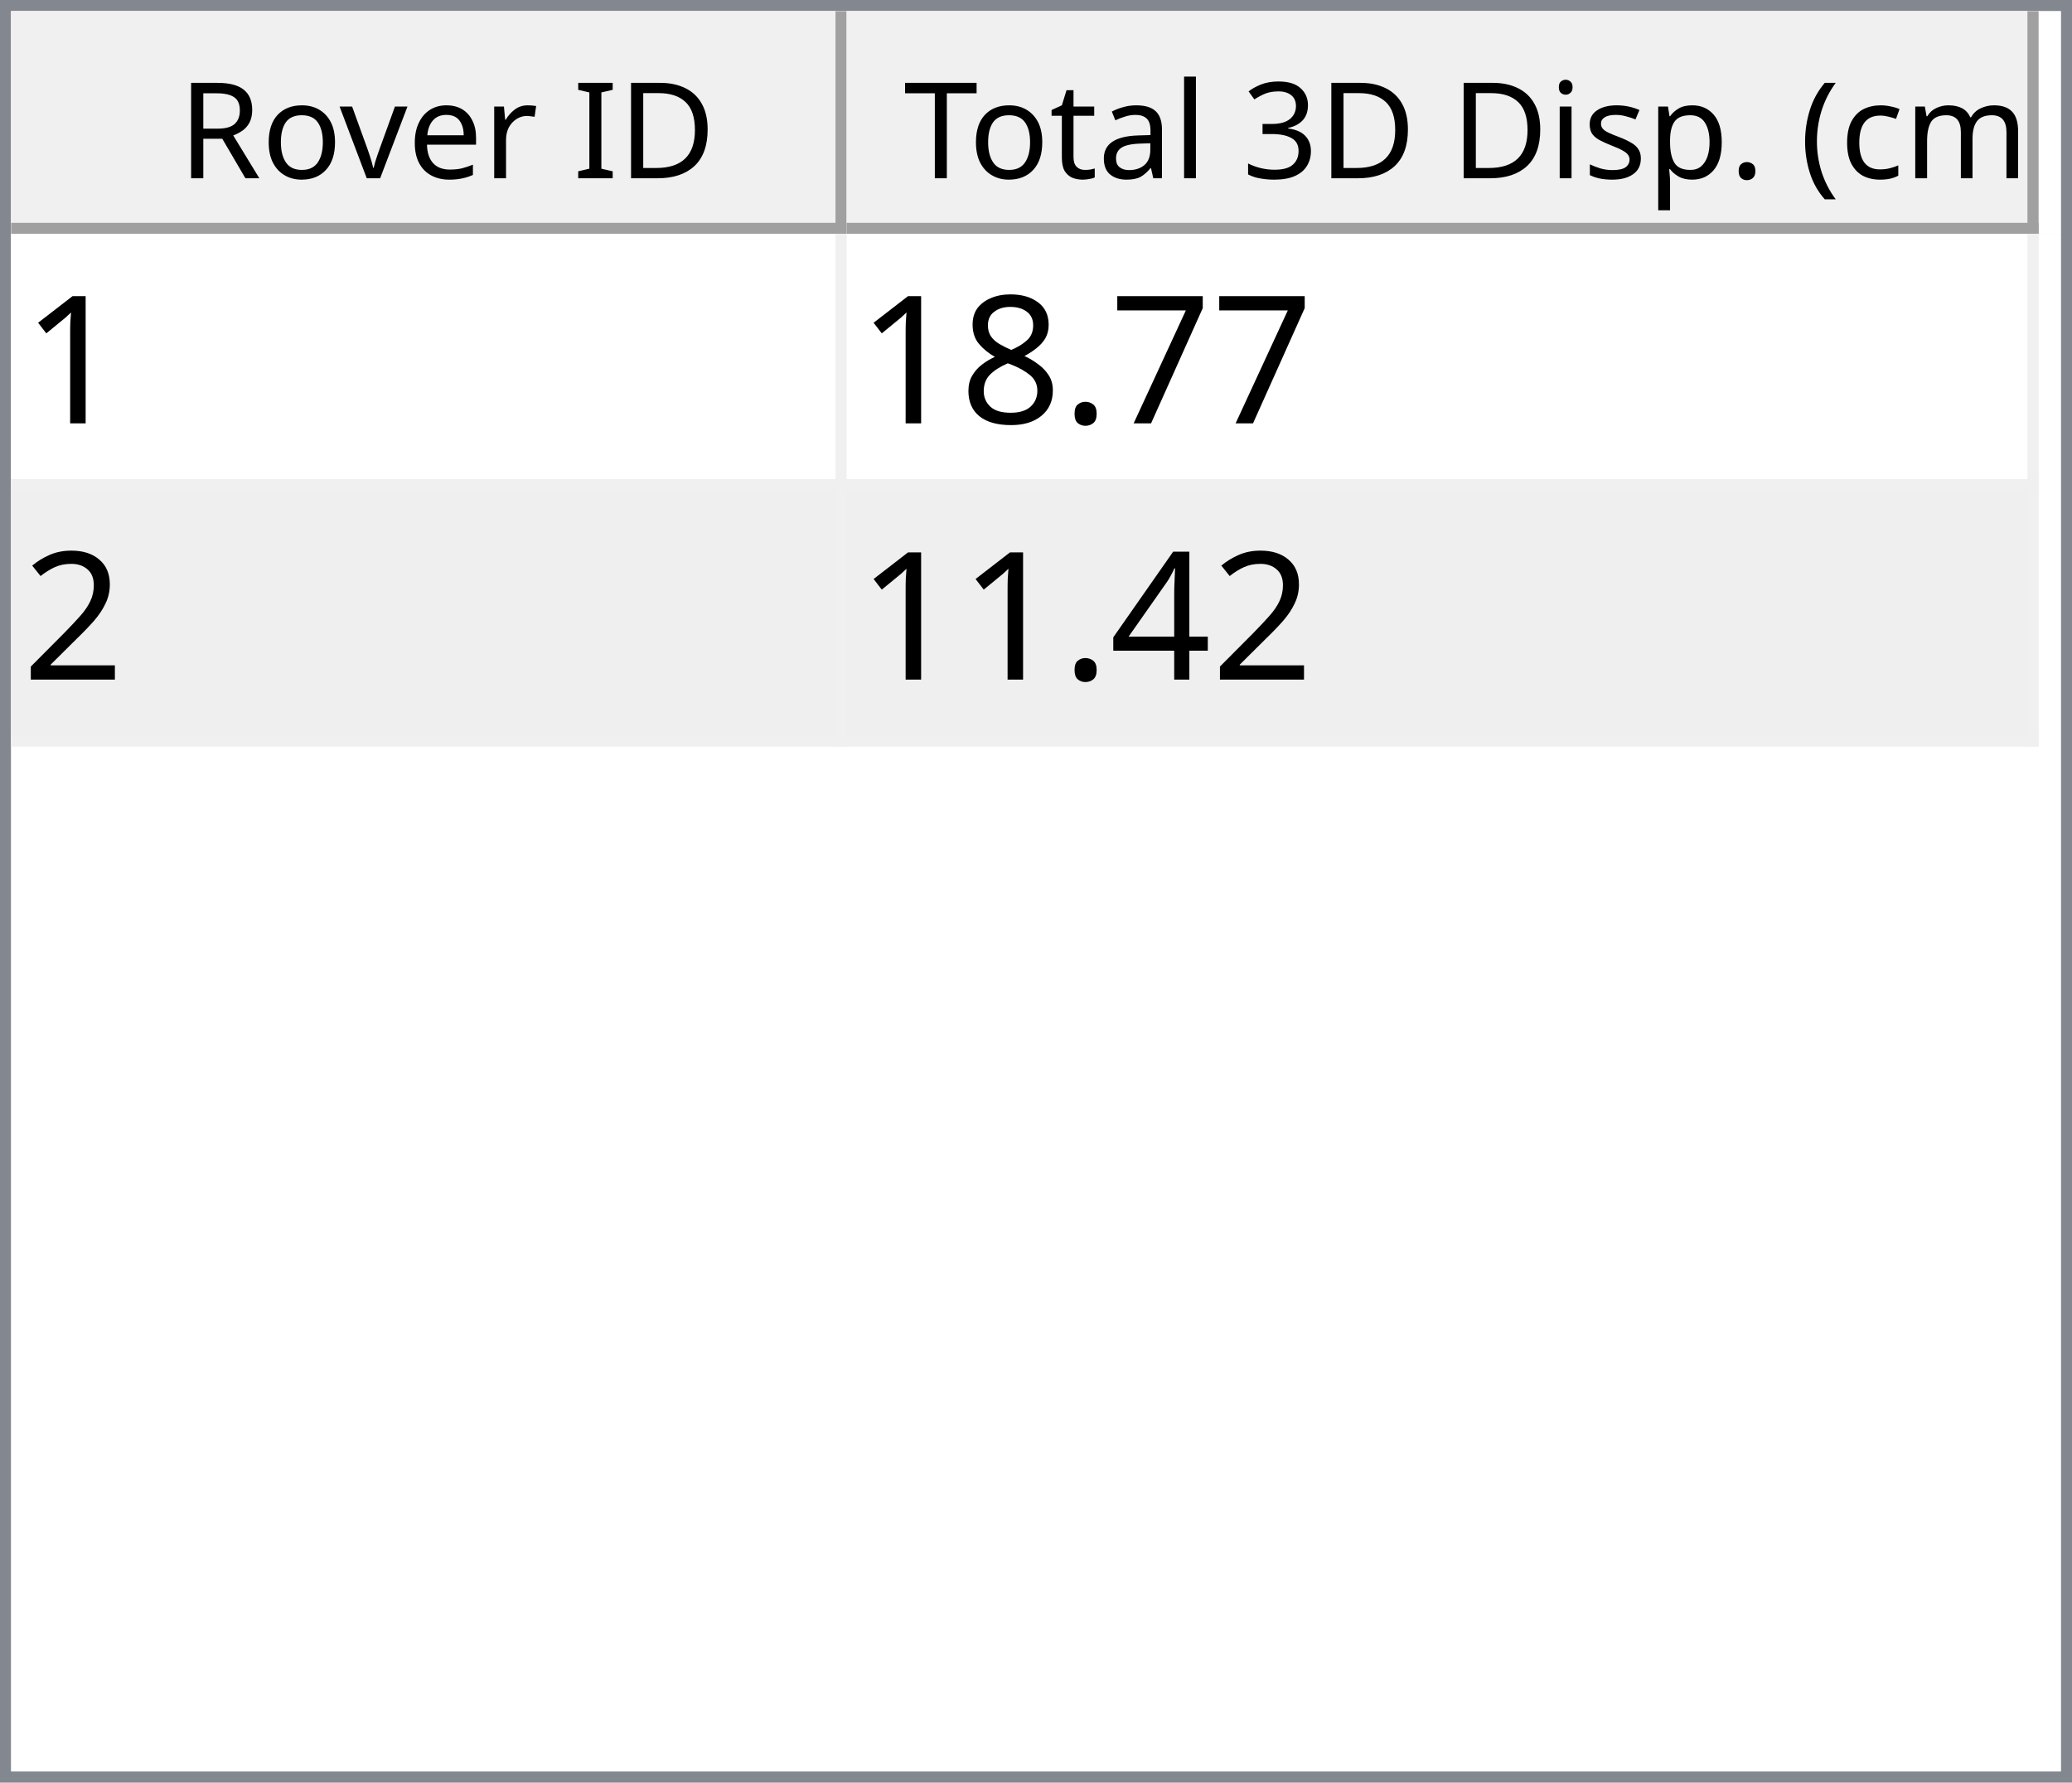
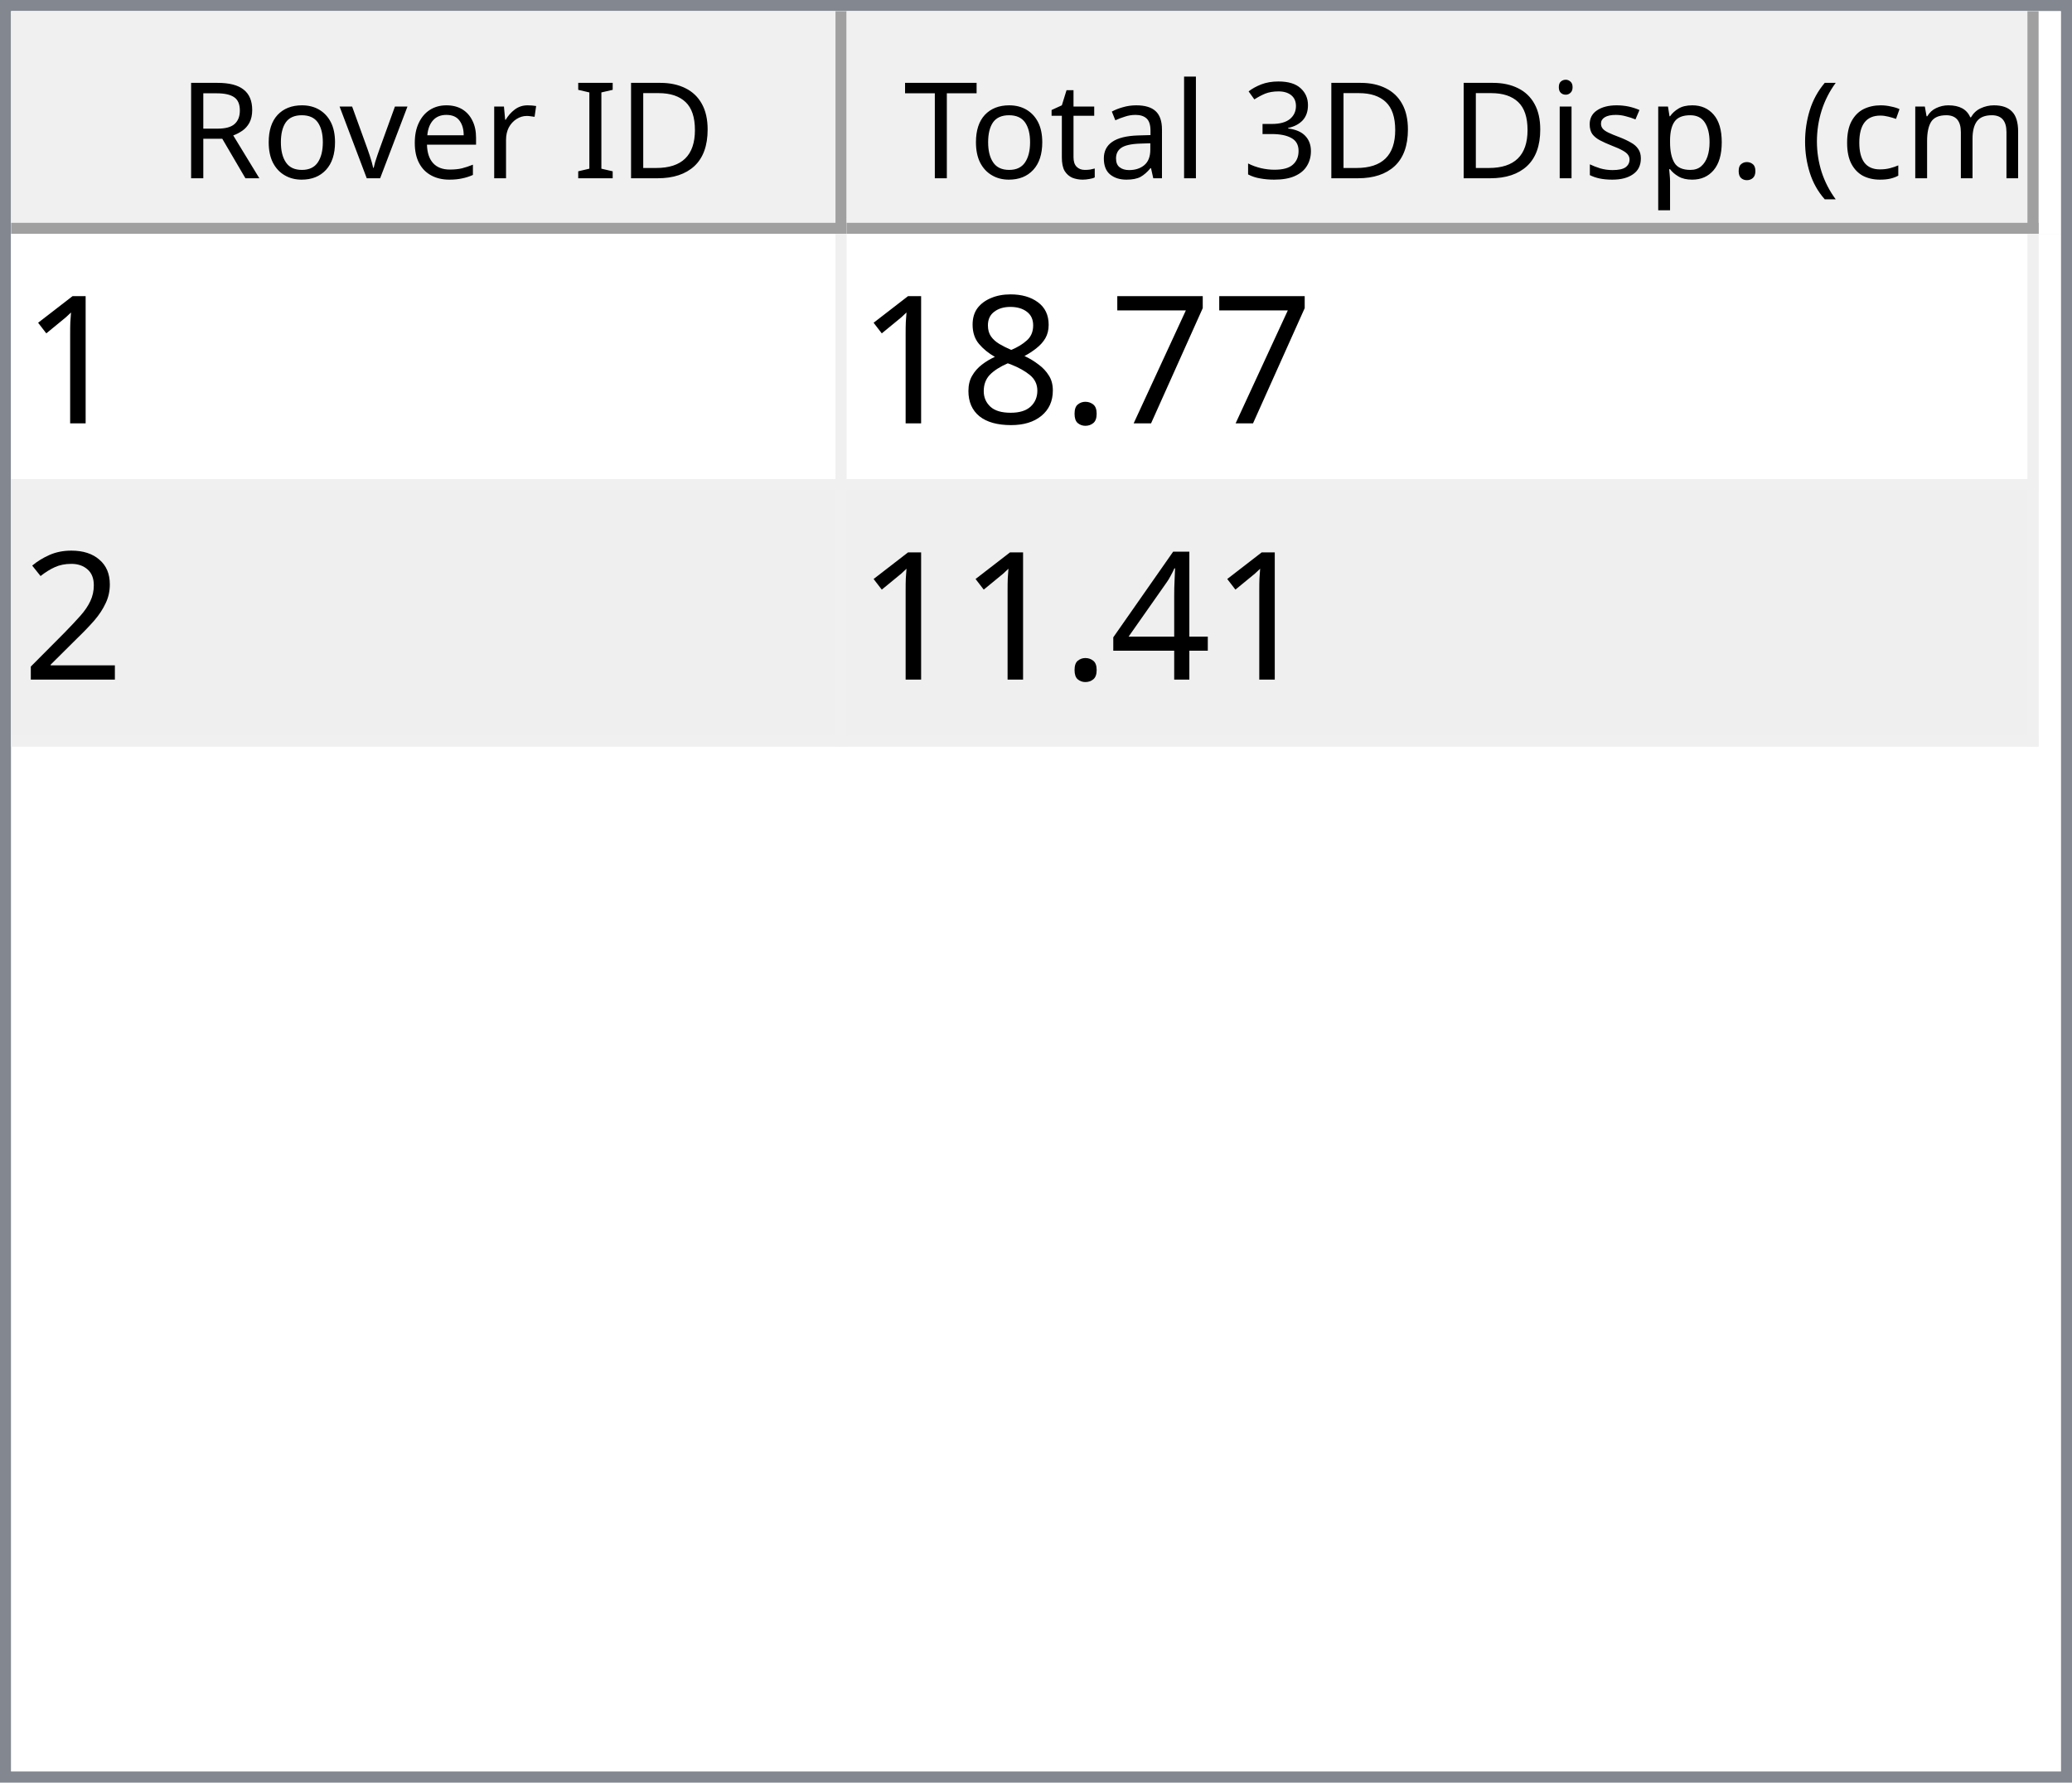
<svg xmlns="http://www.w3.org/2000/svg" style="fill-opacity:1; color-rendering:auto; color-interpolation:auto; text-rendering:auto; stroke:black; stroke-linecap:square; stroke-miterlimit:10; shape-rendering:auto; stroke-opacity:1; fill:black; stroke-dasharray:none; font-weight:normal; stroke-width:1; font-family:'Dialog'; font-style:normal; stroke-linejoin:miter; font-size:12px; stroke-dashoffset:0; image-rendering:auto;" width="186" height="160">
  <defs id="genericDefs" />
  <g>
    <defs id="defs1">
      <clipPath clipPathUnits="userSpaceOnUse" id="clipPath1">
        <path d="M0 0 L186 0 L186 160 L0 160 L0 0 Z" />
      </clipPath>
      <clipPath clipPathUnits="userSpaceOnUse" id="clipPath2">
        <path d="M0 0 L0 160 L186 160 L186 0 Z" />
      </clipPath>
      <clipPath clipPathUnits="userSpaceOnUse" id="clipPath3">
        <path d="M0 0 L0 20 L184 20 L184 0 Z" />
      </clipPath>
      <clipPath clipPathUnits="userSpaceOnUse" id="clipPath4">
        <path d="M0 0 L0 20 L75 20 L75 0 Z" />
      </clipPath>
      <clipPath clipPathUnits="userSpaceOnUse" id="clipPath5">
        <path d="M1 1 L1 19 L74 19 L74 1 Z" />
      </clipPath>
      <clipPath clipPathUnits="userSpaceOnUse" id="clipPath6">
        <path d="M0 0 L0 18 L73 18 L73 0 Z" />
      </clipPath>
      <clipPath clipPathUnits="userSpaceOnUse" id="clipPath7">
        <path d="M-0.5 -0.5 L-0.5 19.5 L74.5 19.5 L74.5 -0.5 Z" />
      </clipPath>
      <clipPath clipPathUnits="userSpaceOnUse" id="clipPath8">
        <path d="M0 0 L0 20 L107 20 L107 0 Z" />
      </clipPath>
      <clipPath clipPathUnits="userSpaceOnUse" id="clipPath9">
        <path d="M1 1 L1 19 L106 19 L106 1 Z" />
      </clipPath>
      <clipPath clipPathUnits="userSpaceOnUse" id="clipPath10">
        <path d="M0 0 L0 18 L105 18 L105 0 Z" />
      </clipPath>
      <clipPath clipPathUnits="userSpaceOnUse" id="clipPath11">
        <path d="M-0.5 -0.5 L-0.5 19.5 L106.5 19.5 L106.5 -0.5 Z" />
      </clipPath>
      <clipPath clipPathUnits="userSpaceOnUse" id="clipPath12">
        <path d="M0 0 L0 138 L184 138 L184 0 Z" />
      </clipPath>
      <clipPath clipPathUnits="userSpaceOnUse" id="clipPath13">
        <path d="M0 0 L0 46 L182 46 L182 0 Z" />
      </clipPath>
      <clipPath clipPathUnits="userSpaceOnUse" id="clipPath14">
        <path d="M-0.5 -0.5 L-0.5 45.5 L181.5 45.5 L181.5 -0.5 Z" />
      </clipPath>
      <clipPath clipPathUnits="userSpaceOnUse" id="clipPath15">
        <path d="M0 0 L0 22 L74 22 L74 0 Z" />
      </clipPath>
      <clipPath clipPathUnits="userSpaceOnUse" id="clipPath16">
        <path d="M0 0 L0 22 L106 22 L106 0 Z" />
      </clipPath>
      <font horiz-adv-x="64.551" id="font1">
        <font-face ascent="107.91" descent="25.098" units-per-em="100" style="font-style:normal; font-family:Segoe UI; font-weight:normal;" />
        <missing-glyph horiz-adv-x="64.551" d="M8.109 0 L8.109 68.266 L56.453 68.266 L56.453 0 L8.109 0 ZM15.328 7.234 L49.219 7.234 L49.219 61.031 L15.328 61.031 L15.328 7.234 Z" />
        <glyph unicode="D" horiz-adv-x="70.117" d="M9.188 0 L9.188 70.016 L28.516 70.016 Q65.531 70.016 65.531 35.891 Q65.531 19.672 55.25 9.836 Q44.969 0 27.734 0 L9.188 0 ZM17.391 62.594 L17.391 7.422 L27.828 7.422 Q41.609 7.422 49.273 14.797 Q56.938 22.172 56.938 35.688 Q56.938 62.594 28.328 62.594 L17.391 62.594 Z" />
        <glyph unicode="I" horiz-adv-x="26.611" d="M17.391 0 L9.188 0 L9.188 70.016 L17.391 70.016 L17.391 0 Z" />
        <glyph unicode=" " horiz-adv-x="27.393" d="" />
        <glyph unicode="r" horiz-adv-x="34.766" d="M34.188 41.891 Q32.078 43.5 28.125 43.5 Q23 43.5 19.555 38.672 Q16.109 33.844 16.109 25.484 L16.109 0 L8.109 0 L8.109 50 L16.109 50 L16.109 39.703 L16.312 39.703 Q18.016 44.969 21.531 47.922 Q25.047 50.875 29.391 50.875 Q32.516 50.875 34.188 50.203 L34.188 41.891 Z" />
        <glyph unicode="e" horiz-adv-x="52.295" d="M48.297 23 L12.984 23 Q13.188 14.656 17.484 10.109 Q21.781 5.562 29.297 5.562 Q37.75 5.562 44.828 11.141 L44.828 3.609 Q38.234 -1.172 27.391 -1.172 Q16.797 -1.172 10.742 5.641 Q4.688 12.453 4.688 24.812 Q4.688 36.469 11.305 43.82 Q17.922 51.172 27.734 51.172 Q37.547 51.172 42.922 44.828 Q48.297 38.484 48.297 27.203 L48.297 23 ZM40.094 29.781 Q40.047 36.719 36.75 40.578 Q33.453 44.438 27.594 44.438 Q21.922 44.438 17.969 40.383 Q14.016 36.328 13.094 29.781 L40.094 29.781 Z" />
        <glyph unicode="v" horiz-adv-x="47.9" d="M47.406 50 L27.484 0 L19.625 0 L0.688 50 L9.469 50 L22.172 13.672 Q23.578 9.672 23.922 6.688 L24.125 6.688 Q24.609 10.453 25.688 13.484 L38.969 50 L47.406 50 Z" />
        <glyph unicode="o" horiz-adv-x="58.594" d="M29 -1.172 Q17.922 -1.172 11.305 5.836 Q4.688 12.844 4.688 24.422 Q4.688 37.016 11.57 44.094 Q18.453 51.172 30.172 51.172 Q41.359 51.172 47.633 44.289 Q53.906 37.406 53.906 25.203 Q53.906 13.234 47.141 6.031 Q40.375 -1.172 29 -1.172 ZM29.594 44.438 Q21.875 44.438 17.383 39.188 Q12.891 33.938 12.891 24.703 Q12.891 15.828 17.43 10.695 Q21.969 5.562 29.594 5.562 Q37.359 5.562 41.531 10.594 Q45.703 15.625 45.703 24.906 Q45.703 34.281 41.531 39.359 Q37.359 44.438 29.594 44.438 Z" />
        <glyph unicode="R" horiz-adv-x="59.814" d="M59.375 0 L49.609 0 L37.891 19.625 Q36.281 22.359 34.766 24.289 Q33.25 26.219 31.664 27.438 Q30.078 28.656 28.25 29.219 Q26.422 29.781 24.125 29.781 L17.391 29.781 L17.391 0 L9.188 0 L9.188 70.016 L30.078 70.016 Q34.672 70.016 38.555 68.867 Q42.438 67.719 45.289 65.375 Q48.141 63.031 49.758 59.547 Q51.375 56.062 51.375 51.375 Q51.375 47.703 50.273 44.656 Q49.172 41.609 47.148 39.211 Q45.125 36.812 42.266 35.133 Q39.406 33.453 35.844 32.516 L35.844 32.328 Q37.594 31.547 38.891 30.547 Q40.188 29.547 41.359 28.18 Q42.531 26.812 43.68 25.078 Q44.828 23.344 46.234 21.047 L59.375 0 ZM17.391 62.594 L17.391 37.203 L28.516 37.203 Q31.594 37.203 34.203 38.133 Q36.812 39.062 38.719 40.797 Q40.625 42.531 41.703 45.047 Q42.781 47.562 42.781 50.688 Q42.781 56.297 39.141 59.445 Q35.5 62.594 28.609 62.594 L17.391 62.594 Z" />
        <glyph unicode=")" horiz-adv-x="30.176" d="M8.297 -15.922 L1.172 -15.922 Q16.406 2.344 16.406 26.812 Q16.406 51.469 1.078 70.016 L8.297 70.016 Q23.531 52.156 23.531 26.703 Q23.531 1.375 8.297 -15.922 Z" />
        <glyph unicode="m" horiz-adv-x="86.133" d="M79.109 0 L71.094 0 L71.094 28.719 Q71.094 37.016 68.531 40.727 Q65.969 44.438 59.906 44.438 Q54.781 44.438 51.195 39.75 Q47.609 35.062 47.609 28.516 L47.609 0 L39.594 0 L39.594 29.688 Q39.594 44.438 28.219 44.438 Q22.953 44.438 19.531 40.016 Q16.109 35.594 16.109 28.516 L16.109 0 L8.109 0 L8.109 50 L16.109 50 L16.109 42.094 L16.312 42.094 Q21.625 51.172 31.844 51.172 Q36.969 51.172 40.773 48.312 Q44.578 45.453 46 40.828 Q51.562 51.172 62.594 51.172 Q79.109 51.172 79.109 30.812 L79.109 0 Z" />
        <glyph unicode="c" horiz-adv-x="46.191" d="M42.188 2.297 Q36.422 -1.172 28.516 -1.172 Q17.828 -1.172 11.258 5.789 Q4.688 12.75 4.688 23.828 Q4.688 36.188 11.766 43.68 Q18.844 51.172 30.672 51.172 Q37.25 51.172 42.281 48.734 L42.281 40.531 Q36.719 44.438 30.375 44.438 Q22.703 44.438 17.797 38.945 Q12.891 33.453 12.891 24.516 Q12.891 15.719 17.508 10.641 Q22.125 5.562 29.891 5.562 Q36.422 5.562 42.188 9.906 L42.188 2.297 Z" />
        <glyph unicode="(" horiz-adv-x="30.176" d="M29.109 -15.922 L21.969 -15.922 Q6.844 1.375 6.844 26.703 Q6.844 52.156 21.969 70.016 L29.203 70.016 Q13.875 51.469 13.875 26.812 Q13.875 2.344 29.109 -15.922 Z" />
        <glyph unicode="." horiz-adv-x="21.68" d="M10.891 -1.078 Q8.641 -1.078 7.055 0.539 Q5.469 2.156 5.469 4.391 Q5.469 6.641 7.055 8.273 Q8.641 9.906 10.891 9.906 Q13.188 9.906 14.797 8.273 Q16.406 6.641 16.406 4.391 Q16.406 2.156 14.797 0.539 Q13.188 -1.078 10.891 -1.078 Z" />
        <glyph unicode="p" horiz-adv-x="58.789" d="M16.312 7.234 L16.109 7.234 L16.109 -23 L8.109 -23 L8.109 50 L16.109 50 L16.109 41.219 L16.312 41.219 Q22.219 51.172 33.594 51.172 Q43.266 51.172 48.688 44.461 Q54.109 37.75 54.109 26.469 Q54.109 13.922 48 6.375 Q41.891 -1.172 31.297 -1.172 Q21.578 -1.172 16.312 7.234 ZM16.109 27.391 L16.109 20.406 Q16.109 14.203 20.141 9.883 Q24.172 5.562 30.375 5.562 Q37.641 5.562 41.773 11.133 Q45.906 16.703 45.906 26.609 Q45.906 34.969 42.047 39.703 Q38.188 44.438 31.594 44.438 Q24.609 44.438 20.359 39.578 Q16.109 34.719 16.109 27.391 Z" />
        <glyph unicode="s" horiz-adv-x="42.432" d="M5.078 1.812 L5.078 10.406 Q11.625 5.562 19.484 5.562 Q30.031 5.562 30.031 12.594 Q30.031 14.594 29.125 15.992 Q28.219 17.391 26.68 18.461 Q25.141 19.531 23.07 20.383 Q21 21.234 18.609 22.172 Q15.281 23.484 12.766 24.828 Q10.25 26.172 8.57 27.859 Q6.891 29.547 6.031 31.695 Q5.172 33.844 5.172 36.719 Q5.172 40.234 6.789 42.945 Q8.406 45.656 11.086 47.484 Q13.766 49.312 17.211 50.242 Q20.656 51.172 24.312 51.172 Q30.812 51.172 35.938 48.922 L35.938 40.828 Q30.422 44.438 23.25 44.438 Q21 44.438 19.195 43.922 Q17.391 43.406 16.094 42.477 Q14.797 41.547 14.086 40.258 Q13.375 38.969 13.375 37.406 Q13.375 35.453 14.086 34.133 Q14.797 32.812 16.164 31.789 Q17.531 30.766 19.484 29.938 Q21.438 29.109 23.922 28.125 Q27.25 26.859 29.883 25.516 Q32.516 24.172 34.375 22.484 Q36.234 20.797 37.234 18.602 Q38.234 16.406 38.234 13.375 Q38.234 9.672 36.602 6.938 Q34.969 4.203 32.234 2.398 Q29.5 0.594 25.93 -0.289 Q22.359 -1.172 18.453 -1.172 Q10.75 -1.172 5.078 1.812 Z" />
        <glyph unicode="i" horiz-adv-x="24.219" d="M12.203 62.703 Q10.062 62.703 8.547 64.164 Q7.031 65.625 7.031 67.875 Q7.031 70.125 8.547 71.609 Q10.062 73.094 12.203 73.094 Q14.406 73.094 15.945 71.609 Q17.484 70.125 17.484 67.875 Q17.484 65.719 15.945 64.211 Q14.406 62.703 12.203 62.703 ZM16.109 0 L8.109 0 L8.109 50 L16.109 50 L16.109 0 Z" />
        <glyph unicode="3" horiz-adv-x="53.906" d="M46.531 19.828 Q46.531 15.094 44.75 11.211 Q42.969 7.328 39.719 4.57 Q36.469 1.812 31.93 0.297 Q27.391 -1.219 21.922 -1.219 Q11.922 -1.219 6 2.594 L6 11.188 Q13.094 5.609 22.219 5.609 Q25.875 5.609 28.828 6.539 Q31.781 7.469 33.906 9.227 Q36.031 10.984 37.18 13.477 Q38.328 15.969 38.328 19.094 Q38.328 32.812 18.797 32.812 L12.984 32.812 L12.984 39.594 L18.5 39.594 Q35.797 39.594 35.797 52.484 Q35.797 64.406 22.609 64.406 Q15.188 64.406 8.688 59.422 L8.688 67.188 Q15.375 71.188 24.609 71.188 Q29 71.188 32.57 69.969 Q36.141 68.75 38.68 66.555 Q41.219 64.359 42.609 61.281 Q44 58.203 44 54.5 Q44 40.672 30.031 36.719 L30.031 36.531 Q33.594 36.141 36.625 34.797 Q39.656 33.453 41.852 31.305 Q44.047 29.156 45.289 26.25 Q46.531 23.344 46.531 19.828 Z" />
        <glyph unicode="l" horiz-adv-x="24.219" d="M16.109 0 L8.109 0 L8.109 74.031 L16.109 74.031 L16.109 0 Z" />
        <glyph unicode="a" horiz-adv-x="50.879" d="M43.891 0 L35.891 0 L35.891 7.812 L35.688 7.812 Q30.469 -1.172 20.312 -1.172 Q12.844 -1.172 8.617 2.781 Q4.391 6.734 4.391 13.281 Q4.391 27.297 20.906 29.594 L35.891 31.688 Q35.891 44.438 25.594 44.438 Q16.547 44.438 9.281 38.281 L9.281 46.484 Q16.656 51.172 26.266 51.172 Q43.891 51.172 43.891 32.516 L43.891 0 ZM35.891 25.297 L23.828 23.641 Q18.266 22.859 15.43 20.875 Q12.594 18.891 12.594 13.875 Q12.594 10.203 15.211 7.883 Q17.828 5.562 22.172 5.562 Q28.125 5.562 32.008 9.742 Q35.891 13.922 35.891 20.312 L35.891 25.297 Z" />
        <glyph unicode="t" horiz-adv-x="33.887" d="M31.297 0.484 Q28.469 -1.078 23.828 -1.078 Q10.688 -1.078 10.688 13.578 L10.688 43.172 L2.094 43.172 L2.094 50 L10.688 50 L10.688 62.203 L18.703 64.797 L18.703 50 L31.297 50 L31.297 43.172 L18.703 43.172 L18.703 14.984 Q18.703 9.969 20.414 7.82 Q22.125 5.672 26.078 5.672 Q29.109 5.672 31.297 7.328 L31.297 0.484 Z" />
        <glyph unicode="T" horiz-adv-x="52.393" d="M50.594 62.594 L30.375 62.594 L30.375 0 L22.172 0 L22.172 62.594 L2 62.594 L2 70.016 L50.594 70.016 L50.594 62.594 Z" />
      </font>
      <font horiz-adv-x="75.0" id="font2">
        <font-face ascent="100.537" descent="21.973" units-per-em="100" style="font-style:normal; font-family:sans-serif; font-weight:normal;" />
        <missing-glyph horiz-adv-x="75.0" d="M12.5 0 L12.5 62.5 L62.5 62.5 L62.5 0 L12.5 0 ZM14.062 1.562 L60.938 1.562 L60.938 60.938 L14.062 60.938 L14.062 1.562 Z" />
        <glyph unicode="1" horiz-adv-x="55.615" d="M37.25 0 L28.469 0 L28.469 56 Q25.297 52.984 20.141 49.953 Q14.984 46.922 10.891 45.406 L10.891 53.906 Q18.266 57.375 23.781 62.305 Q29.297 67.234 31.594 71.875 L37.25 71.875 L37.25 0 Z" />
        <glyph unicode="7" horiz-adv-x="55.615" d="M4.734 62.203 L4.734 70.656 L51.078 70.656 L51.078 63.812 Q44.234 56.547 37.523 44.484 Q30.812 32.422 27.156 19.672 Q24.516 10.688 23.781 0 L14.75 0 Q14.891 8.453 18.062 20.414 Q21.234 32.375 27.172 43.484 Q33.109 54.594 39.797 62.203 L4.734 62.203 Z" />
        <glyph unicode="." horiz-adv-x="27.783" d="M9.078 0 L9.078 10.016 L19.094 10.016 L19.094 0 L9.078 0 Z" />
        <glyph unicode="8" horiz-adv-x="55.615" d="M17.672 38.812 Q12.203 40.828 9.57 44.539 Q6.938 48.25 6.938 53.422 Q6.938 61.234 12.555 66.555 Q18.172 71.875 27.484 71.875 Q36.859 71.875 42.578 66.43 Q48.297 60.984 48.297 53.172 Q48.297 48.188 45.68 44.508 Q43.062 40.828 37.75 38.812 Q44.344 36.672 47.781 31.883 Q51.219 27.094 51.219 20.453 Q51.219 11.281 44.727 5.031 Q38.234 -1.219 27.641 -1.219 Q17.047 -1.219 10.547 5.055 Q4.047 11.328 4.047 20.703 Q4.047 27.688 7.594 32.398 Q11.141 37.109 17.672 38.812 ZM15.922 53.719 Q15.922 48.641 19.195 45.414 Q22.469 42.188 27.688 42.188 Q32.766 42.188 36.016 45.383 Q39.266 48.578 39.266 53.219 Q39.266 58.062 35.914 61.359 Q32.562 64.656 27.594 64.656 Q22.562 64.656 19.242 61.43 Q15.922 58.203 15.922 53.719 ZM13.094 20.656 Q13.094 16.891 14.875 13.375 Q16.656 9.859 20.172 7.93 Q23.688 6 27.734 6 Q34.031 6 38.133 10.055 Q42.234 14.109 42.234 20.359 Q42.234 26.703 38.016 30.859 Q33.797 35.016 27.438 35.016 Q21.234 35.016 17.164 30.914 Q13.094 26.812 13.094 20.656 Z" />
        <glyph unicode="2" horiz-adv-x="55.615" d="M50.344 8.453 L50.344 0 L3.031 0 Q2.938 3.172 4.047 6.109 Q5.859 10.938 9.836 15.625 Q13.812 20.312 21.344 26.469 Q33.016 36.031 37.117 41.625 Q41.219 47.219 41.219 52.203 Q41.219 57.422 37.477 61.008 Q33.734 64.594 27.734 64.594 Q21.391 64.594 17.578 60.789 Q13.766 56.984 13.719 50.25 L4.688 51.172 Q5.609 61.281 11.664 66.578 Q17.719 71.875 27.938 71.875 Q38.234 71.875 44.242 66.164 Q50.25 60.453 50.25 52 Q50.25 47.703 48.492 43.555 Q46.734 39.406 42.656 34.812 Q38.578 30.219 29.109 22.219 Q21.188 15.578 18.945 13.211 Q16.703 10.844 15.234 8.453 L50.344 8.453 Z" />
        <glyph unicode="4" horiz-adv-x="55.615" d="M32.328 0 L32.328 17.141 L1.266 17.141 L1.266 25.203 L33.938 71.578 L41.109 71.578 L41.109 25.203 L50.781 25.203 L50.781 17.141 L41.109 17.141 L41.109 0 L32.328 0 ZM32.328 25.203 L32.328 57.469 L9.906 25.203 L32.328 25.203 Z" />
      </font>
    </defs>
    <g style="fill:white; stroke:white;">
      <rect x="0" y="0" width="186" style="clip-path:url(#clipPath1); stroke:none;" height="160" />
    </g>
    <g style="fill:white; text-rendering:optimizeSpeed; color-rendering:optimizeSpeed; image-rendering:optimizeSpeed; shape-rendering:crispEdges; stroke:white; color-interpolation:sRGB;">
      <rect x="0" width="186" height="160" y="0" style="stroke:none;" />
      <path style="stroke:none;" d="M0 160 L186 160 L186 0 L0 0 Z" />
    </g>
    <g style="fill:rgb(240,240,240); font-family:'Segoe UI'; stroke:rgb(240,240,240);">
      <rect x="0" y="0" width="186" style="clip-path:url(#clipPath2); stroke:none;" height="160" />
    </g>
    <g style="fill:rgb(130,135,144); font-family:'Segoe UI'; stroke:rgb(130,135,144);">
      <path d="M0 0 L186 0 L186 160 L0 160 L0 0 ZM1 1 L185 1 L185 159 L1 159 L1 1 Z" style="fill-rule:evenodd; clip-path:url(#clipPath2); stroke:none;" />
    </g>
    <g style="fill:white; font-family:'Segoe UI'; stroke:white;" transform="translate(1,1)">
      <rect x="0" y="0" width="184" style="clip-path:url(#clipPath3); stroke:none;" height="20" />
    </g>
    <g style="fill:rgb(240,240,240); font-family:'Segoe UI'; stroke:rgb(240,240,240);" transform="translate(1,1)">
      <rect x="0" y="0" width="75" style="clip-path:url(#clipPath4); stroke:none;" height="20" />
    </g>
    <g style="font-family:'Segoe UI';" transform="translate(2,2)">
      <text x="14" xml:space="preserve" y="14" style="clip-path:url(#clipPath6); stroke:none;">Rover ID</text>
    </g>
    <g style="fill:rgb(160,160,160); font-family:'Segoe UI'; stroke:rgb(160,160,160); stroke-linejoin:bevel;" transform="translate(1.5,1.5)">
      <line x1="74" x2="74" y1="0" style="fill:none; clip-path:url(#clipPath7);" y2="19" />
    </g>
    <g style="fill:rgb(160,160,160); font-family:'Segoe UI'; stroke:rgb(160,160,160); stroke-linejoin:bevel;" transform="matrix(1,0,0,1,1,1) translate(0.5,0.5)">
      <line x1="0" x2="74" y1="19" style="fill:none; clip-path:url(#clipPath7);" y2="19" />
    </g>
    <g style="fill:rgb(240,240,240); font-family:'Segoe UI'; stroke:rgb(240,240,240);" transform="translate(76,1)">
      <rect x="0" y="0" width="107" style="clip-path:url(#clipPath8); stroke:none;" height="20" />
    </g>
    <g style="font-family:'Segoe UI';" transform="translate(77,2)">
      <text x="1" xml:space="preserve" y="14" style="clip-path:url(#clipPath10); stroke:none;"> Total 3D Disp. (cm)</text>
    </g>
    <g style="fill:rgb(160,160,160); font-family:'Segoe UI'; stroke:rgb(160,160,160); stroke-linejoin:bevel;" transform="translate(76.5,1.5)">
      <line x1="106" x2="106" y1="0" style="fill:none; clip-path:url(#clipPath11);" y2="19" />
    </g>
    <g style="fill:rgb(160,160,160); font-family:'Segoe UI'; stroke:rgb(160,160,160); stroke-linejoin:bevel;" transform="matrix(1,0,0,1,76,1) translate(0.5,0.5)">
      <line x1="0" x2="106" y1="19" style="fill:none; clip-path:url(#clipPath11);" y2="19" />
    </g>
    <g style="fill:white; font-family:'Segoe UI'; stroke:white;" transform="translate(1,21)">
      <rect x="0" y="0" width="184" style="clip-path:url(#clipPath12); stroke:none;" height="138" />
    </g>
    <g style="fill:rgb(240,240,240); font-size:16px; font-family:sans-serif; stroke:rgb(240,240,240);" transform="translate(1,21)">
      <rect x="0" y="0" width="182" style="clip-path:url(#clipPath13); stroke:none;" height="46" />
      <line transform="translate(0.5,0.5)" x1="0" x2="181" y1="22" style="clip-path:url(#clipPath14); fill:none; stroke-linejoin:bevel;" y2="22" />
    </g>
    <g transform="matrix(1,0,0,1,1,21) translate(0.5,0.5)" style="fill:rgb(240,240,240); font-size:16px; font-family:sans-serif; stroke:rgb(240,240,240); stroke-linejoin:bevel;">
      <line x1="0" x2="181" y1="45" style="fill:none; clip-path:url(#clipPath14);" y2="45" />
    </g>
    <g transform="matrix(1,0,0,1,1,21) translate(0.5,0.5)" style="fill:rgb(240,240,240); font-size:16px; font-family:sans-serif; stroke:rgb(240,240,240); stroke-linejoin:bevel;">
      <line x1="74" x2="74" y1="0" style="fill:none; clip-path:url(#clipPath14);" y2="45" />
    </g>
    <g transform="matrix(1,0,0,1,1,21) translate(0.5,0.5)" style="fill:rgb(240,240,240); font-size:16px; font-family:sans-serif; stroke:rgb(240,240,240); stroke-linejoin:bevel;">
      <line x1="181" x2="181" y1="0" style="fill:none; clip-path:url(#clipPath14);" y2="45" />
    </g>
    <g style="fill:white; font-size:16px; font-family:sans-serif; stroke:white;" transform="matrix(1,0,0,1,1,21)">
      <rect x="0" y="0" width="74" style="clip-path:url(#clipPath15); stroke:none;" height="22" />
      <text x="1" y="17" style="fill:black; clip-path:url(#clipPath15); stroke:none;" xml:space="preserve">1</text>
    </g>
    <g style="fill:white; font-size:16px; font-family:sans-serif; stroke:white;" transform="matrix(1,0,0,1,1,21) translate(75,0)">
      <rect x="0" y="0" width="106" style="clip-path:url(#clipPath16); stroke:none;" height="22" />
      <text x="1" y="17" style="fill:black; clip-path:url(#clipPath16); stroke:none;" xml:space="preserve">18.77</text>
    </g>
    <g style="fill:rgb(239,239,239); font-size:16px; font-family:sans-serif; stroke:rgb(239,239,239);" transform="matrix(1,0,0,1,1,21) translate(0,23)">
      <rect x="0" y="0" width="74" style="clip-path:url(#clipPath15); stroke:none;" height="22" />
      <text x="1" y="17" style="fill:black; clip-path:url(#clipPath15); stroke:none;" xml:space="preserve">2</text>
    </g>
    <g style="fill:rgb(239,239,239); font-size:16px; font-family:sans-serif; stroke:rgb(239,239,239);" transform="matrix(1,0,0,1,1,21) translate(75,23)">
      <rect x="0" y="0" width="106" style="clip-path:url(#clipPath16); stroke:none;" height="22" />
-       <text x="1" y="17" style="fill:black; clip-path:url(#clipPath16); stroke:none;" xml:space="preserve">11.42</text>
+       <text x="1" y="17" style="fill:black; clip-path:url(#clipPath16); stroke:none;" xml:space="preserve">11.41</text>
    </g>
  </g>
</svg>
